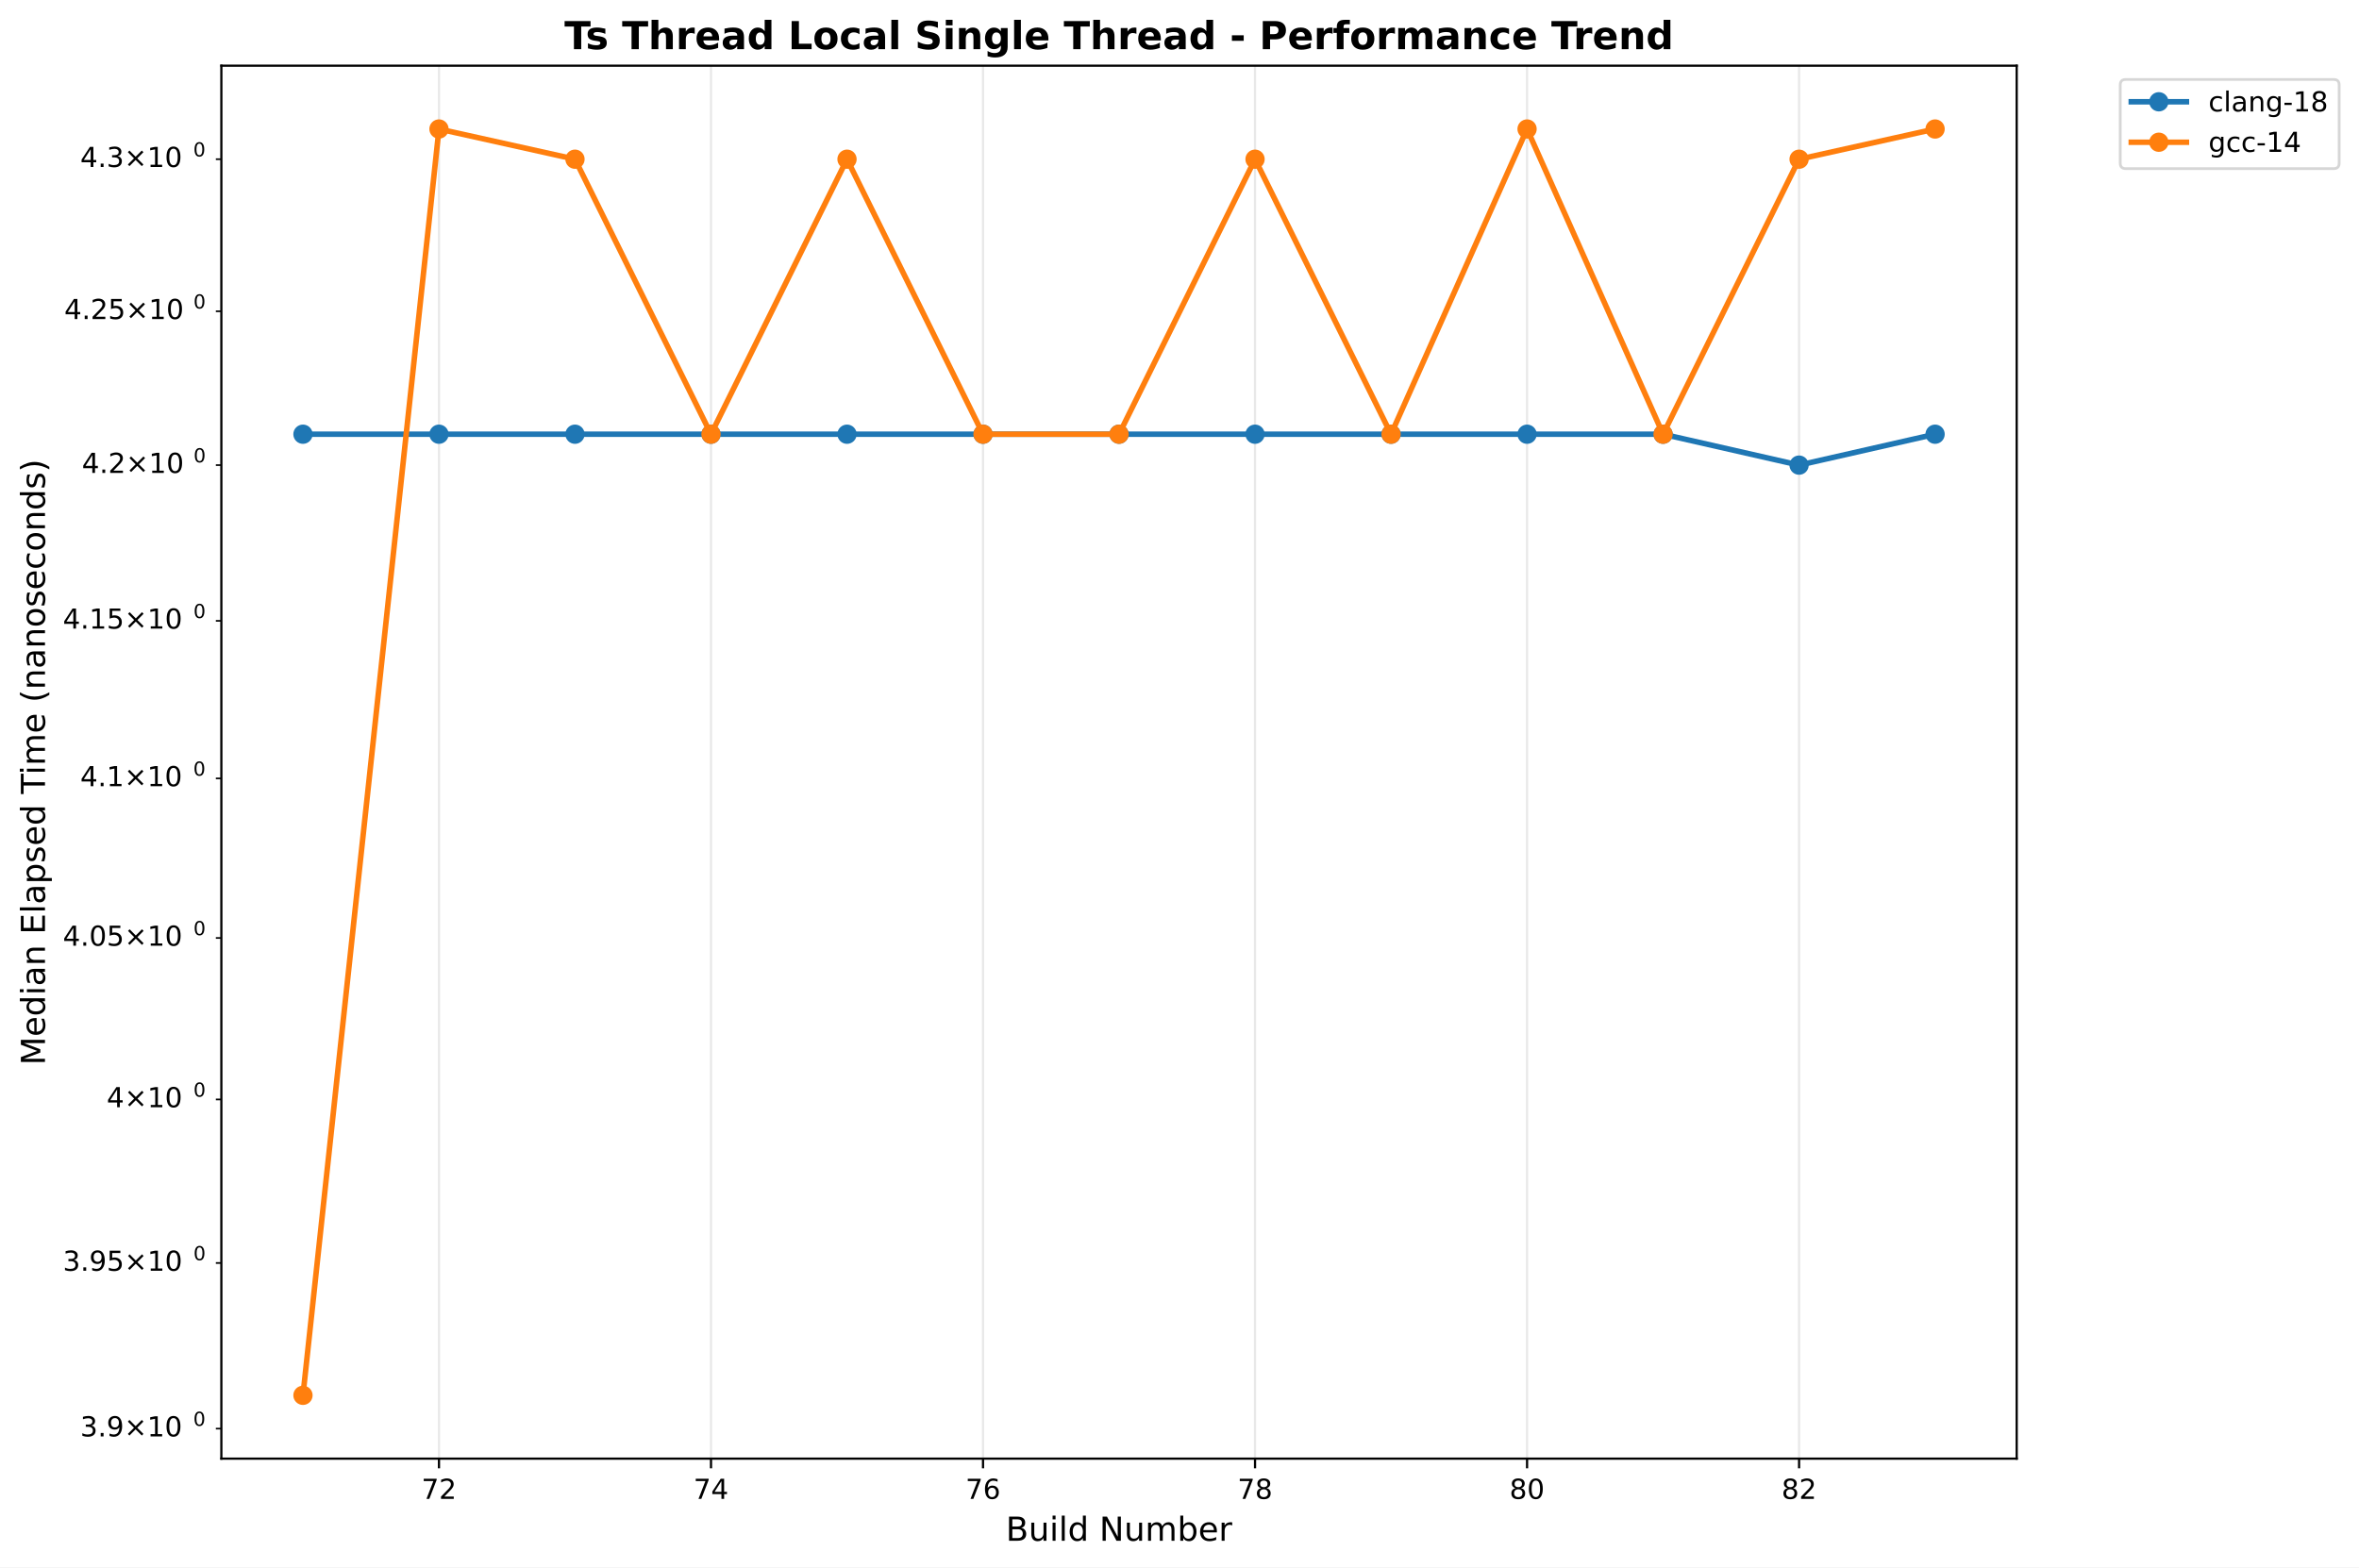
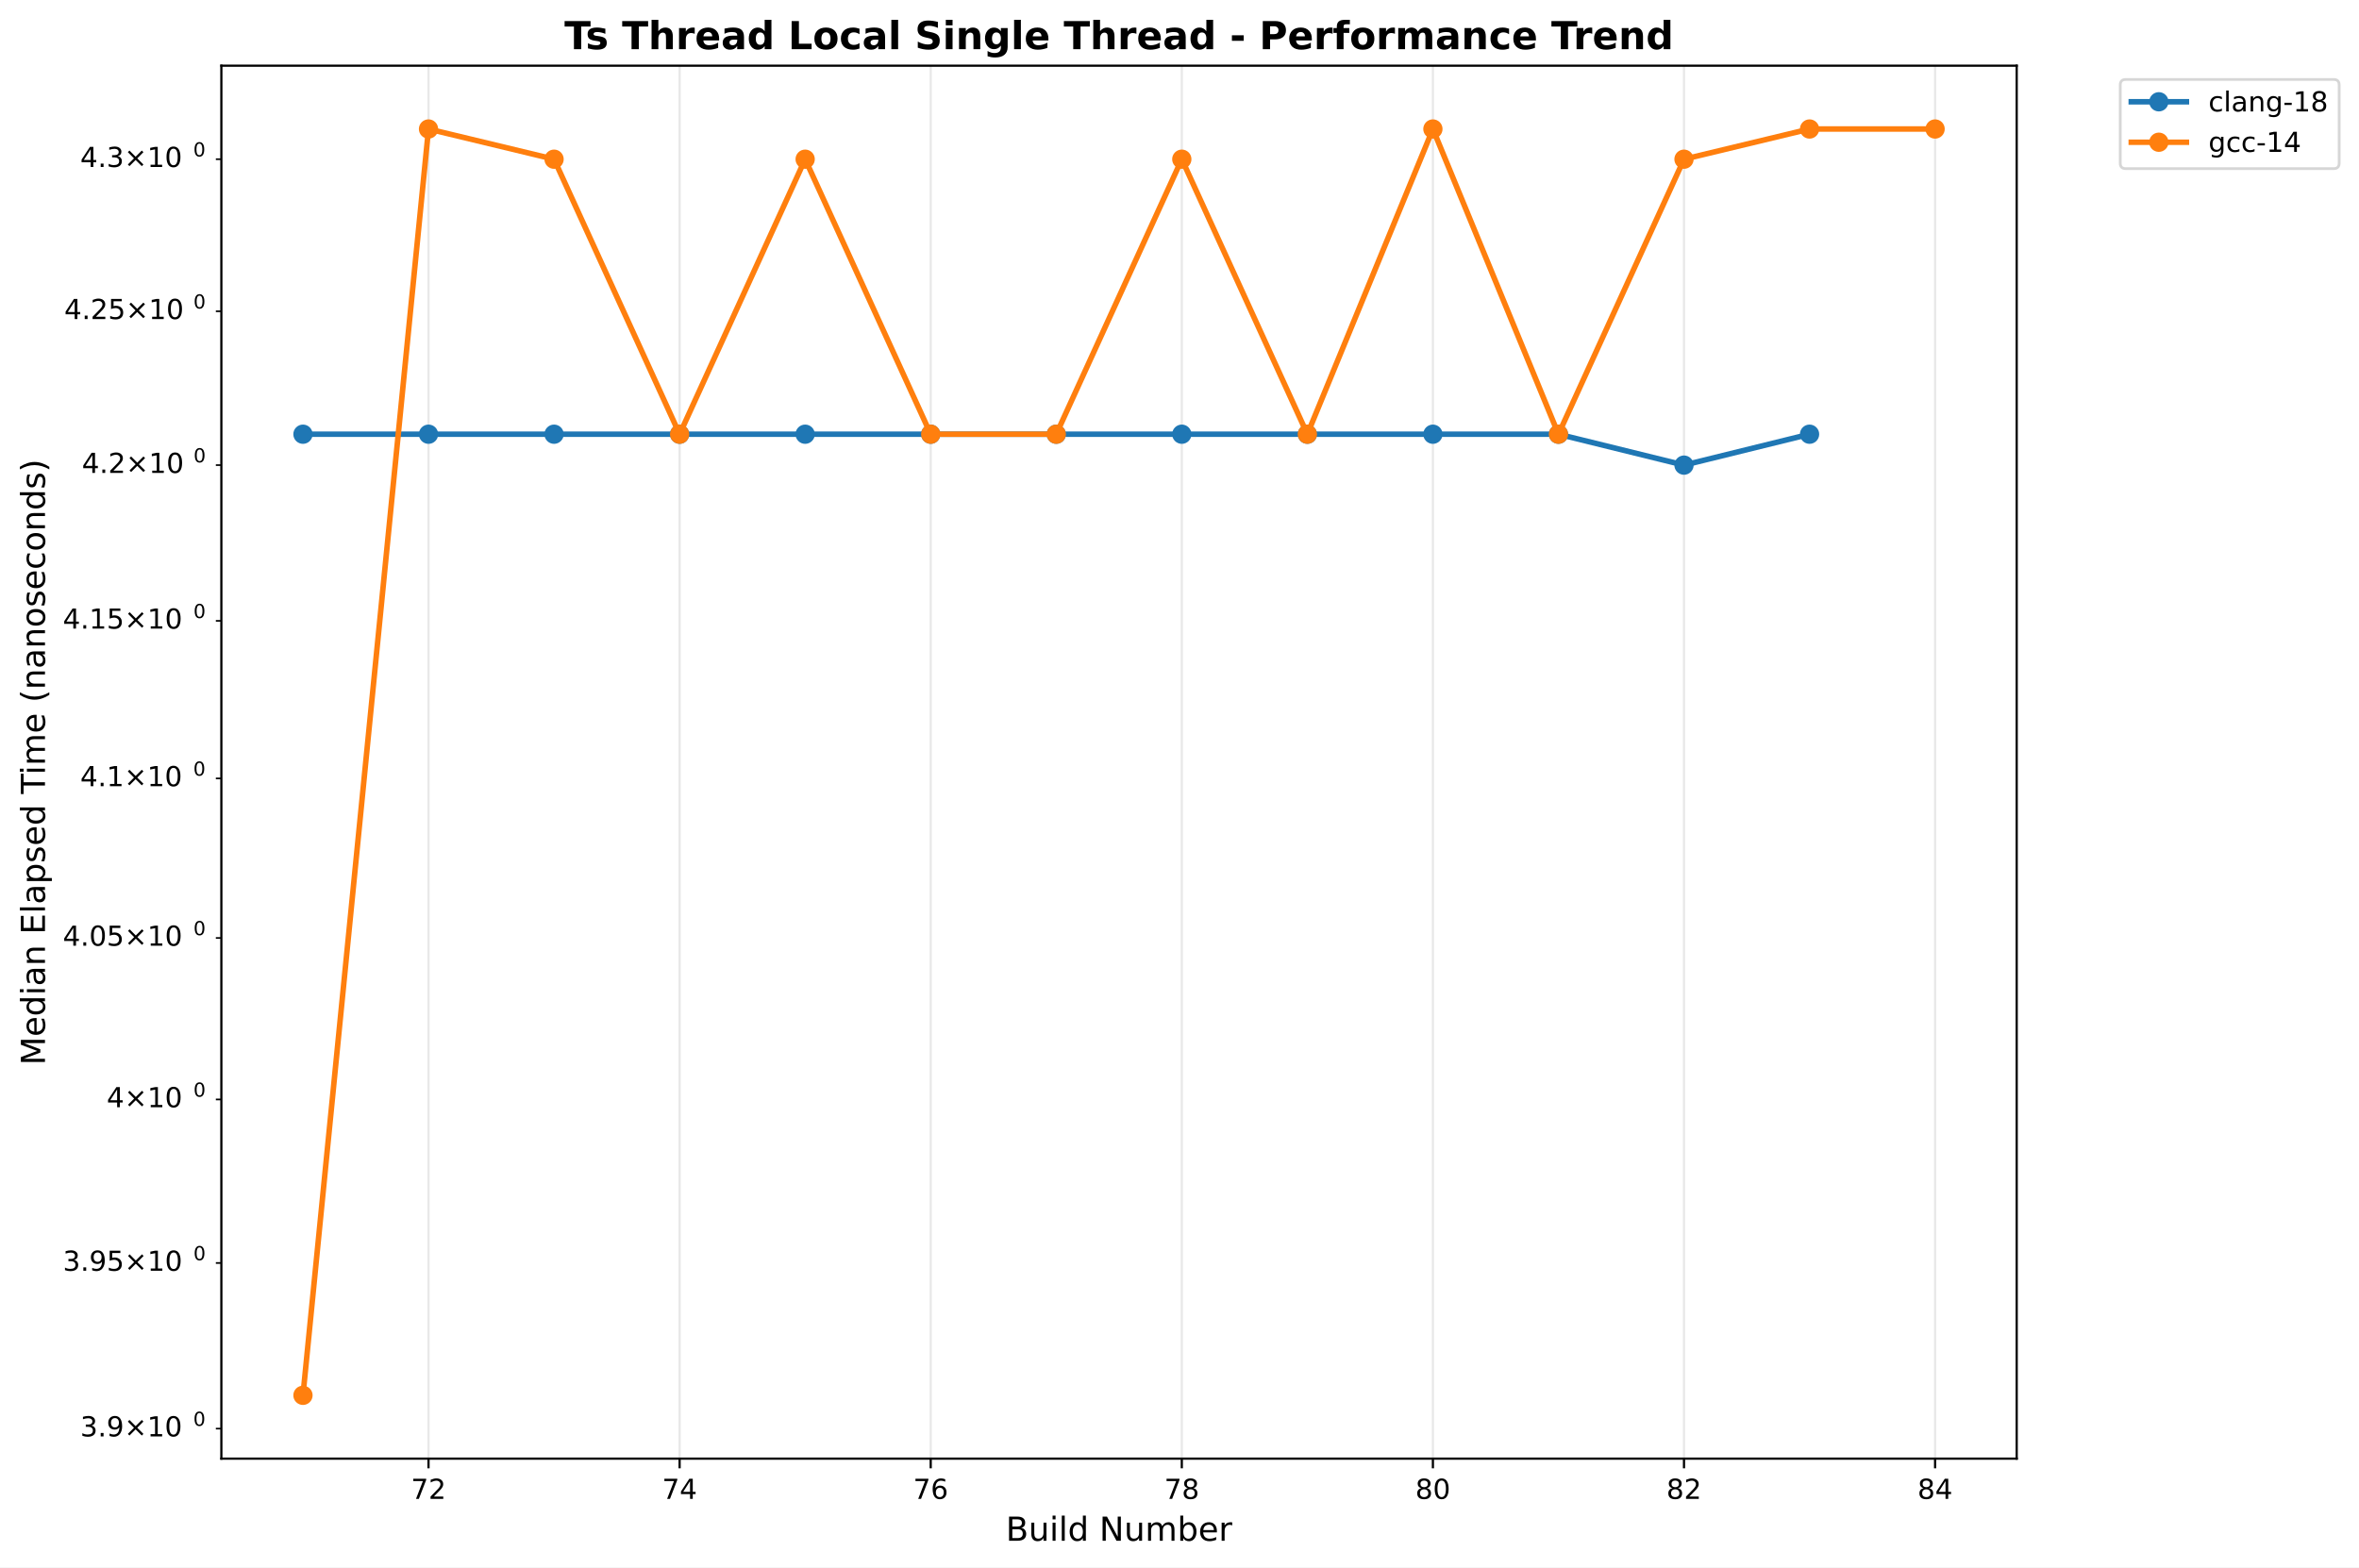
<svg xmlns="http://www.w3.org/2000/svg" xmlns:xlink="http://www.w3.org/1999/xlink" width="855.889pt" height="568.8pt" viewBox="0 0 855.889 568.8" version="1.1">
  <defs>
    <style type="text/css">*{stroke-linejoin: round; stroke-linecap: butt}</style>
  </defs>
  <g id="figure_1">
    <g id="patch_1">
      <path d="M 0 568.8  L 855.889 568.8  L 855.889 0  L 0 0  z " style="fill: #ffffff" />
    </g>
    <g id="axes_1">
      <g id="patch_2">
        <path d="M 80.314 529.308  L 731.697 529.308  L 731.697 23.838  L 80.314 23.838  z " style="fill: #ffffff" />
      </g>
      <g id="matplotlib.axis_1">
        <g id="xtick_1">
          <g id="line2d_1">
-             <path d="M 159.269 529.308  L 159.269 23.838  " clip-path="url(#pa1ef791485)" style="fill: none; stroke: #b0b0b0; stroke-opacity: 0.3; stroke-width: 0.8; stroke-linecap: square" />
+             <path d="M 155.473 529.308  L 155.473 23.838  " clip-path="url(#p786881d1dd)" style="fill: none; stroke: #b0b0b0; stroke-opacity: 0.3; stroke-width: 0.8; stroke-linecap: square" />
          </g>
          <g id="line2d_2">
            <defs>
-               <path id="m7c5a84bb9b" d="M 0 0  L 0 3.5  " style="stroke: #000000; stroke-width: 0.8" />
+               <path id="mcde6a56ab1" d="M 0 0  L 0 3.5  " style="stroke: #000000; stroke-width: 0.8" />
            </defs>
            <g>
-               <use xlink:href="#m7c5a84bb9b" x="159.269" y="529.308" style="stroke: #000000; stroke-width: 0.8" />
+               <use xlink:href="#mcde6a56ab1" x="155.473" y="529.308" style="stroke: #000000; stroke-width: 0.8" />
            </g>
          </g>
          <g id="text_1">
-             <text style="font: 10px 'DejaVu Sans', 'Bitstream Vera Sans', 'Computer Modern Sans Serif', 'Lucida Grande', 'Verdana', 'Geneva', 'Lucid', 'Arial', 'Helvetica', 'Avant Garde', sans-serif; text-anchor: middle" x="159.269" y="543.907" transform="rotate(-0 159.2692 543.9066)">72</text>
+             <text style="font: 10px 'DejaVu Sans', 'Bitstream Vera Sans', 'Computer Modern Sans Serif', 'Lucida Grande', 'Verdana', 'Geneva', 'Lucid', 'Arial', 'Helvetica', 'Avant Garde', sans-serif; text-anchor: middle" x="155.473" y="543.907" transform="rotate(-0 155.4733 543.9066)">72</text>
          </g>
        </g>
        <g id="xtick_2">
          <g id="line2d_3">
-             <path d="M 257.964 529.308  L 257.964 23.838  " clip-path="url(#pa1ef791485)" style="fill: none; stroke: #b0b0b0; stroke-opacity: 0.3; stroke-width: 0.8; stroke-linecap: square" />
+             <path d="M 246.576 529.308  L 246.576 23.838  " clip-path="url(#p786881d1dd)" style="fill: none; stroke: #b0b0b0; stroke-opacity: 0.3; stroke-width: 0.8; stroke-linecap: square" />
          </g>
          <g id="line2d_4">
            <g>
-               <use xlink:href="#m7c5a84bb9b" x="257.964" y="529.308" style="stroke: #000000; stroke-width: 0.8" />
+               <use xlink:href="#mcde6a56ab1" x="246.576" y="529.308" style="stroke: #000000; stroke-width: 0.8" />
            </g>
          </g>
          <g id="text_2">
-             <text style="font: 10px 'DejaVu Sans', 'Bitstream Vera Sans', 'Computer Modern Sans Serif', 'Lucida Grande', 'Verdana', 'Geneva', 'Lucid', 'Arial', 'Helvetica', 'Avant Garde', sans-serif; text-anchor: middle" x="257.964" y="543.907" transform="rotate(-0 257.9636 543.9066)">74</text>
+             <text style="font: 10px 'DejaVu Sans', 'Bitstream Vera Sans', 'Computer Modern Sans Serif', 'Lucida Grande', 'Verdana', 'Geneva', 'Lucid', 'Arial', 'Helvetica', 'Avant Garde', sans-serif; text-anchor: middle" x="246.576" y="543.907" transform="rotate(-0 246.5758 543.9066)">74</text>
          </g>
        </g>
        <g id="xtick_3">
          <g id="line2d_5">
-             <path d="M 356.658 529.308  L 356.658 23.838  " clip-path="url(#pa1ef791485)" style="fill: none; stroke: #b0b0b0; stroke-opacity: 0.3; stroke-width: 0.8; stroke-linecap: square" />
+             <path d="M 337.678 529.308  L 337.678 23.838  " clip-path="url(#p786881d1dd)" style="fill: none; stroke: #b0b0b0; stroke-opacity: 0.3; stroke-width: 0.8; stroke-linecap: square" />
          </g>
          <g id="line2d_6">
            <g>
-               <use xlink:href="#m7c5a84bb9b" x="356.658" y="529.308" style="stroke: #000000; stroke-width: 0.8" />
+               <use xlink:href="#mcde6a56ab1" x="337.678" y="529.308" style="stroke: #000000; stroke-width: 0.8" />
            </g>
          </g>
          <g id="text_3">
-             <text style="font: 10px 'DejaVu Sans', 'Bitstream Vera Sans', 'Computer Modern Sans Serif', 'Lucida Grande', 'Verdana', 'Geneva', 'Lucid', 'Arial', 'Helvetica', 'Avant Garde', sans-serif; text-anchor: middle" x="356.658" y="543.907" transform="rotate(-0 356.658 543.9066)">76</text>
+             <text style="font: 10px 'DejaVu Sans', 'Bitstream Vera Sans', 'Computer Modern Sans Serif', 'Lucida Grande', 'Verdana', 'Geneva', 'Lucid', 'Arial', 'Helvetica', 'Avant Garde', sans-serif; text-anchor: middle" x="337.678" y="543.907" transform="rotate(-0 337.6783 543.9066)">76</text>
          </g>
        </g>
        <g id="xtick_4">
          <g id="line2d_7">
-             <path d="M 455.352 529.308  L 455.352 23.838  " clip-path="url(#pa1ef791485)" style="fill: none; stroke: #b0b0b0; stroke-opacity: 0.3; stroke-width: 0.8; stroke-linecap: square" />
+             <path d="M 428.781 529.308  L 428.781 23.838  " clip-path="url(#p786881d1dd)" style="fill: none; stroke: #b0b0b0; stroke-opacity: 0.3; stroke-width: 0.8; stroke-linecap: square" />
          </g>
          <g id="line2d_8">
            <g>
-               <use xlink:href="#m7c5a84bb9b" x="455.352" y="529.308" style="stroke: #000000; stroke-width: 0.8" />
+               <use xlink:href="#mcde6a56ab1" x="428.781" y="529.308" style="stroke: #000000; stroke-width: 0.8" />
            </g>
          </g>
          <g id="text_4">
-             <text style="font: 10px 'DejaVu Sans', 'Bitstream Vera Sans', 'Computer Modern Sans Serif', 'Lucida Grande', 'Verdana', 'Geneva', 'Lucid', 'Arial', 'Helvetica', 'Avant Garde', sans-serif; text-anchor: middle" x="455.352" y="543.907" transform="rotate(-0 455.3523 543.9066)">78</text>
+             <text style="font: 10px 'DejaVu Sans', 'Bitstream Vera Sans', 'Computer Modern Sans Serif', 'Lucida Grande', 'Verdana', 'Geneva', 'Lucid', 'Arial', 'Helvetica', 'Avant Garde', sans-serif; text-anchor: middle" x="428.781" y="543.907" transform="rotate(-0 428.7808 543.9066)">78</text>
          </g>
        </g>
        <g id="xtick_5">
          <g id="line2d_9">
-             <path d="M 554.047 529.308  L 554.047 23.838  " clip-path="url(#pa1ef791485)" style="fill: none; stroke: #b0b0b0; stroke-opacity: 0.3; stroke-width: 0.8; stroke-linecap: square" />
+             <path d="M 519.883 529.308  L 519.883 23.838  " clip-path="url(#p786881d1dd)" style="fill: none; stroke: #b0b0b0; stroke-opacity: 0.3; stroke-width: 0.8; stroke-linecap: square" />
          </g>
          <g id="line2d_10">
            <g>
-               <use xlink:href="#m7c5a84bb9b" x="554.047" y="529.308" style="stroke: #000000; stroke-width: 0.8" />
+               <use xlink:href="#mcde6a56ab1" x="519.883" y="529.308" style="stroke: #000000; stroke-width: 0.8" />
            </g>
          </g>
          <g id="text_5">
-             <text style="font: 10px 'DejaVu Sans', 'Bitstream Vera Sans', 'Computer Modern Sans Serif', 'Lucida Grande', 'Verdana', 'Geneva', 'Lucid', 'Arial', 'Helvetica', 'Avant Garde', sans-serif; text-anchor: middle" x="554.047" y="543.907" transform="rotate(-0 554.0467 543.9066)">80</text>
+             <text style="font: 10px 'DejaVu Sans', 'Bitstream Vera Sans', 'Computer Modern Sans Serif', 'Lucida Grande', 'Verdana', 'Geneva', 'Lucid', 'Arial', 'Helvetica', 'Avant Garde', sans-serif; text-anchor: middle" x="519.883" y="543.907" transform="rotate(-0 519.8833 543.9066)">80</text>
          </g>
        </g>
        <g id="xtick_6">
          <g id="line2d_11">
-             <path d="M 652.741 529.308  L 652.741 23.838  " clip-path="url(#pa1ef791485)" style="fill: none; stroke: #b0b0b0; stroke-opacity: 0.3; stroke-width: 0.8; stroke-linecap: square" />
+             <path d="M 610.986 529.308  L 610.986 23.838  " clip-path="url(#p786881d1dd)" style="fill: none; stroke: #b0b0b0; stroke-opacity: 0.3; stroke-width: 0.8; stroke-linecap: square" />
          </g>
          <g id="line2d_12">
            <g>
-               <use xlink:href="#m7c5a84bb9b" x="652.741" y="529.308" style="stroke: #000000; stroke-width: 0.8" />
+               <use xlink:href="#mcde6a56ab1" x="610.986" y="529.308" style="stroke: #000000; stroke-width: 0.8" />
            </g>
          </g>
          <g id="text_6">
-             <text style="font: 10px 'DejaVu Sans', 'Bitstream Vera Sans', 'Computer Modern Sans Serif', 'Lucida Grande', 'Verdana', 'Geneva', 'Lucid', 'Arial', 'Helvetica', 'Avant Garde', sans-serif; text-anchor: middle" x="652.741" y="543.907" transform="rotate(-0 652.7411 543.9066)">82</text>
-           </g>
-         </g>
-         <g id="text_7">
+             <text style="font: 10px 'DejaVu Sans', 'Bitstream Vera Sans', 'Computer Modern Sans Serif', 'Lucida Grande', 'Verdana', 'Geneva', 'Lucid', 'Arial', 'Helvetica', 'Avant Garde', sans-serif; text-anchor: middle" x="610.986" y="543.907" transform="rotate(-0 610.9858 543.9066)">82</text>
+           </g>
+         </g>
+         <g id="xtick_7">
+           <g id="line2d_13">
+             <path d="M 702.088 529.308  L 702.088 23.838  " clip-path="url(#p786881d1dd)" style="fill: none; stroke: #b0b0b0; stroke-opacity: 0.3; stroke-width: 0.8; stroke-linecap: square" />
+           </g>
+           <g id="line2d_14">
+             <g>
+               <use xlink:href="#mcde6a56ab1" x="702.088" y="529.308" style="stroke: #000000; stroke-width: 0.8" />
+             </g>
+           </g>
+           <g id="text_7">
+             <text style="font: 10px 'DejaVu Sans', 'Bitstream Vera Sans', 'Computer Modern Sans Serif', 'Lucida Grande', 'Verdana', 'Geneva', 'Lucid', 'Arial', 'Helvetica', 'Avant Garde', sans-serif; text-anchor: middle" x="702.088" y="543.907" transform="rotate(-0 702.0883 543.9066)">84</text>
+           </g>
+         </g>
+         <g id="text_8">
          <text style="font: 12px 'DejaVu Sans', 'Bitstream Vera Sans', 'Computer Modern Sans Serif', 'Lucida Grande', 'Verdana', 'Geneva', 'Lucid', 'Arial', 'Helvetica', 'Avant Garde', sans-serif; text-anchor: middle" x="406.005" y="559.104" transform="rotate(-0 406.0052 559.1044)">Build Number</text>
        </g>
      </g>
      <g id="matplotlib.axis_2">
        <g id="ytick_1">
-           <g id="line2d_13">
+           <g id="line2d_15">
            <defs>
-               <path id="m616bc1880a" d="M 0 0  L -2 0  " style="stroke: #000000; stroke-width: 0.6" />
+               <path id="m11aca3493e" d="M 0 0  L -2 0  " style="stroke: #000000; stroke-width: 0.6" />
            </defs>
            <g>
-               <use xlink:href="#m616bc1880a" x="80.314" y="518.414" style="stroke: #000000; stroke-width: 0.6" />
-             </g>
-           </g>
-           <g id="text_8">
+               <use xlink:href="#m11aca3493e" x="80.314" y="518.414" style="stroke: #000000; stroke-width: 0.6" />
+             </g>
+           </g>
+           <g id="text_9">
            <g transform="translate(29.11375 522.2129)">
              <text>
                <tspan style="font: 10px 'DejaVu Sans'" x="0 6.362 9.541 17.852 28.179 34.541" y="-0.977">3.9×10</tspan>
                <tspan style="font: 7px 'DejaVu Sans'" x="40.999" y="-4.805">0</tspan>
              </text>
            </g>
          </g>
        </g>
        <g id="ytick_2">
-           <g id="line2d_14">
-             <g>
-               <use xlink:href="#m616bc1880a" x="80.314" y="458.313" style="stroke: #000000; stroke-width: 0.6" />
-             </g>
-           </g>
-           <g id="text_9">
+           <g id="line2d_16">
+             <g>
+               <use xlink:href="#m11aca3493e" x="80.314" y="458.313" style="stroke: #000000; stroke-width: 0.6" />
+             </g>
+           </g>
+           <g id="text_10">
            <g transform="translate(22.81375 462.1125)">
              <text>
                <tspan style="font: 10px 'DejaVu Sans'" x="0 6.362 9.541 15.903 24.214 34.541 40.903" y="-0.977">3.95×10</tspan>
                <tspan style="font: 7px 'DejaVu Sans'" x="47.361" y="-4.805">0</tspan>
              </text>
            </g>
          </g>
        </g>
        <g id="ytick_3">
-           <g id="line2d_15">
-             <g>
-               <use xlink:href="#m616bc1880a" x="80.314" y="398.969" style="stroke: #000000; stroke-width: 0.6" />
-             </g>
-           </g>
-           <g id="text_10">
+           <g id="line2d_17">
+             <g>
+               <use xlink:href="#m11aca3493e" x="80.314" y="398.969" style="stroke: #000000; stroke-width: 0.6" />
+             </g>
+           </g>
+           <g id="text_11">
            <g transform="translate(38.71375 402.768)">
              <text>
                <tspan style="font: 10px 'DejaVu Sans'" x="0 8.311 18.638 25" y="-0.977">4×10</tspan>
                <tspan style="font: 7px 'DejaVu Sans'" x="31.458" y="-4.805">0</tspan>
              </text>
            </g>
          </g>
        </g>
        <g id="ytick_4">
-           <g id="line2d_16">
-             <g>
-               <use xlink:href="#m616bc1880a" x="80.314" y="340.362" style="stroke: #000000; stroke-width: 0.6" />
-             </g>
-           </g>
-           <g id="text_11">
+           <g id="line2d_18">
+             <g>
+               <use xlink:href="#m11aca3493e" x="80.314" y="340.362" style="stroke: #000000; stroke-width: 0.6" />
+             </g>
+           </g>
+           <g id="text_12">
            <g transform="translate(22.81375 344.1607)">
              <text>
                <tspan style="font: 10px 'DejaVu Sans'" x="0 6.362 9.541 15.903 24.214 34.541 40.903" y="-0.977">4.05×10</tspan>
                <tspan style="font: 7px 'DejaVu Sans'" x="47.361" y="-4.805">0</tspan>
              </text>
            </g>
          </g>
        </g>
        <g id="ytick_5">
-           <g id="line2d_17">
-             <g>
-               <use xlink:href="#m616bc1880a" x="80.314" y="282.473" style="stroke: #000000; stroke-width: 0.6" />
-             </g>
-           </g>
-           <g id="text_12">
+           <g id="line2d_19">
+             <g>
+               <use xlink:href="#m11aca3493e" x="80.314" y="282.473" style="stroke: #000000; stroke-width: 0.6" />
+             </g>
+           </g>
+           <g id="text_13">
            <g transform="translate(29.11375 286.2726)">
              <text>
                <tspan style="font: 10px 'DejaVu Sans'" x="0 6.362 9.541 17.852 28.179 34.541" y="-0.977">4.1×10</tspan>
                <tspan style="font: 7px 'DejaVu Sans'" x="40.999" y="-4.805">0</tspan>
              </text>
            </g>
          </g>
        </g>
        <g id="ytick_6">
-           <g id="line2d_18">
-             <g>
-               <use xlink:href="#m616bc1880a" x="80.314" y="225.287" style="stroke: #000000; stroke-width: 0.6" />
-             </g>
-           </g>
-           <g id="text_13">
+           <g id="line2d_20">
+             <g>
+               <use xlink:href="#m11aca3493e" x="80.314" y="225.287" style="stroke: #000000; stroke-width: 0.6" />
+             </g>
+           </g>
+           <g id="text_14">
            <g transform="translate(22.81375 229.0862)">
              <text>
                <tspan style="font: 10px 'DejaVu Sans'" x="0 6.362 9.541 15.903 24.214 34.541 40.903" y="-0.977">4.15×10</tspan>
                <tspan style="font: 7px 'DejaVu Sans'" x="47.361" y="-4.805">0</tspan>
              </text>
            </g>
          </g>
        </g>
        <g id="ytick_7">
-           <g id="line2d_19">
-             <g>
-               <use xlink:href="#m616bc1880a" x="80.314" y="168.785" style="stroke: #000000; stroke-width: 0.6" />
-             </g>
-           </g>
-           <g id="text_14">
+           <g id="line2d_21">
+             <g>
+               <use xlink:href="#m11aca3493e" x="80.314" y="168.785" style="stroke: #000000; stroke-width: 0.6" />
+             </g>
+           </g>
+           <g id="text_15">
            <g transform="translate(29.71375 172.5846)">
              <text>
                <tspan style="font: 10px 'DejaVu Sans'" x="0 6.362 9.041 17.352 27.679 34.041" y="-0.977">4.2×10</tspan>
                <tspan style="font: 7px 'DejaVu Sans'" x="40.499" y="-4.805">0</tspan>
              </text>
            </g>
          </g>
        </g>
        <g id="ytick_8">
-           <g id="line2d_20">
-             <g>
-               <use xlink:href="#m616bc1880a" x="80.314" y="112.953" style="stroke: #000000; stroke-width: 0.6" />
-             </g>
-           </g>
-           <g id="text_15">
+           <g id="line2d_22">
+             <g>
+               <use xlink:href="#m11aca3493e" x="80.314" y="112.953" style="stroke: #000000; stroke-width: 0.6" />
+             </g>
+           </g>
+           <g id="text_16">
            <g transform="translate(23.31375 116.7517)">
              <text>
                <tspan style="font: 10px 'DejaVu Sans'" x="0 6.362 9.041 15.403 23.714 34.041 40.403" y="-0.977">4.25×10</tspan>
                <tspan style="font: 7px 'DejaVu Sans'" x="46.861" y="-4.805">0</tspan>
              </text>
            </g>
          </g>
        </g>
        <g id="ytick_9">
-           <g id="line2d_21">
-             <g>
-               <use xlink:href="#m616bc1880a" x="80.314" y="57.773" style="stroke: #000000; stroke-width: 0.6" />
-             </g>
-           </g>
-           <g id="text_16">
+           <g id="line2d_23">
+             <g>
+               <use xlink:href="#m11aca3493e" x="80.314" y="57.773" style="stroke: #000000; stroke-width: 0.6" />
+             </g>
+           </g>
+           <g id="text_17">
            <g transform="translate(29.11375 61.5719)">
              <text>
                <tspan style="font: 10px 'DejaVu Sans'" x="0 6.362 9.541 17.852 28.179 34.541" y="-0.977">4.3×10</tspan>
                <tspan style="font: 7px 'DejaVu Sans'" x="40.999" y="-4.805">0</tspan>
              </text>
            </g>
          </g>
        </g>
-         <g id="text_17">
+         <g id="text_18">
          <text style="font: 12px 'DejaVu Sans', 'Bitstream Vera Sans', 'Computer Modern Sans Serif', 'Lucida Grande', 'Verdana', 'Geneva', 'Lucid', 'Arial', 'Helvetica', 'Avant Garde', sans-serif; text-anchor: middle" x="16.318" y="276.573" transform="rotate(-90 16.31812 276.573)">Median Elapsed Time (nanoseconds)</text>
        </g>
      </g>
-       <g id="line2d_22">
-         <path d="M 109.922 157.566  L 159.269 157.566  L 208.616 157.566  L 257.964 157.566  L 307.311 157.566  L 356.658 157.566  L 406.005 157.566  L 455.352 157.566  L 504.7 157.566  L 554.047 157.566  L 603.394 157.566  L 652.741 168.785  L 702.088 157.566  " clip-path="url(#pa1ef791485)" style="fill: none; stroke: #1f77b4; stroke-width: 2; stroke-linecap: square" />
+       <g id="line2d_24">
+         <path d="M 109.922 157.566  L 155.473 157.566  L 201.025 157.566  L 246.576 157.566  L 292.127 157.566  L 337.678 157.566  L 383.23 157.566  L 428.781 157.566  L 474.332 157.566  L 519.883 157.566  L 565.435 157.566  L 610.986 168.785  L 656.537 157.566  " clip-path="url(#p786881d1dd)" style="fill: none; stroke: #1f77b4; stroke-width: 2; stroke-linecap: square" />
        <defs>
-           <path id="m78b0a62322" d="M 0 3  C 0.796 3 1.559 2.684 2.121 2.121  C 2.684 1.559 3 0.796 3 0  C 3 -0.796 2.684 -1.559 2.121 -2.121  C 1.559 -2.684 0.796 -3 0 -3  C -0.796 -3 -1.559 -2.684 -2.121 -2.121  C -2.684 -1.559 -3 -0.796 -3 0  C -3 0.796 -2.684 1.559 -2.121 2.121  C -1.559 2.684 -0.796 3 0 3  z " style="stroke: #1f77b4" />
+           <path id="m43fdd63eee" d="M 0 3  C 0.796 3 1.559 2.684 2.121 2.121  C 2.684 1.559 3 0.796 3 0  C 3 -0.796 2.684 -1.559 2.121 -2.121  C 1.559 -2.684 0.796 -3 0 -3  C -0.796 -3 -1.559 -2.684 -2.121 -2.121  C -2.684 -1.559 -3 -0.796 -3 0  C -3 0.796 -2.684 1.559 -2.121 2.121  C -1.559 2.684 -0.796 3 0 3  z " style="stroke: #1f77b4" />
        </defs>
-         <g clip-path="url(#pa1ef791485)">
-           <use xlink:href="#m78b0a62322" x="109.922" y="157.566" style="fill: #1f77b4; stroke: #1f77b4" />
-           <use xlink:href="#m78b0a62322" x="159.269" y="157.566" style="fill: #1f77b4; stroke: #1f77b4" />
-           <use xlink:href="#m78b0a62322" x="208.616" y="157.566" style="fill: #1f77b4; stroke: #1f77b4" />
-           <use xlink:href="#m78b0a62322" x="257.964" y="157.566" style="fill: #1f77b4; stroke: #1f77b4" />
-           <use xlink:href="#m78b0a62322" x="307.311" y="157.566" style="fill: #1f77b4; stroke: #1f77b4" />
-           <use xlink:href="#m78b0a62322" x="356.658" y="157.566" style="fill: #1f77b4; stroke: #1f77b4" />
-           <use xlink:href="#m78b0a62322" x="406.005" y="157.566" style="fill: #1f77b4; stroke: #1f77b4" />
-           <use xlink:href="#m78b0a62322" x="455.352" y="157.566" style="fill: #1f77b4; stroke: #1f77b4" />
-           <use xlink:href="#m78b0a62322" x="504.7" y="157.566" style="fill: #1f77b4; stroke: #1f77b4" />
-           <use xlink:href="#m78b0a62322" x="554.047" y="157.566" style="fill: #1f77b4; stroke: #1f77b4" />
-           <use xlink:href="#m78b0a62322" x="603.394" y="157.566" style="fill: #1f77b4; stroke: #1f77b4" />
-           <use xlink:href="#m78b0a62322" x="652.741" y="168.785" style="fill: #1f77b4; stroke: #1f77b4" />
-           <use xlink:href="#m78b0a62322" x="702.088" y="157.566" style="fill: #1f77b4; stroke: #1f77b4" />
-         </g>
-       </g>
-       <g id="line2d_23">
-         <path d="M 109.922 506.332  L 159.269 46.814  L 208.616 57.773  L 257.964 157.566  L 307.311 57.773  L 356.658 157.566  L 406.005 157.566  L 455.352 57.773  L 504.7 157.566  L 554.047 46.814  L 603.394 157.566  L 652.741 57.773  L 702.088 46.814  " clip-path="url(#pa1ef791485)" style="fill: none; stroke: #ff7f0e; stroke-width: 2; stroke-linecap: square" />
+         <g clip-path="url(#p786881d1dd)">
+           <use xlink:href="#m43fdd63eee" x="109.922" y="157.566" style="fill: #1f77b4; stroke: #1f77b4" />
+           <use xlink:href="#m43fdd63eee" x="155.473" y="157.566" style="fill: #1f77b4; stroke: #1f77b4" />
+           <use xlink:href="#m43fdd63eee" x="201.025" y="157.566" style="fill: #1f77b4; stroke: #1f77b4" />
+           <use xlink:href="#m43fdd63eee" x="246.576" y="157.566" style="fill: #1f77b4; stroke: #1f77b4" />
+           <use xlink:href="#m43fdd63eee" x="292.127" y="157.566" style="fill: #1f77b4; stroke: #1f77b4" />
+           <use xlink:href="#m43fdd63eee" x="337.678" y="157.566" style="fill: #1f77b4; stroke: #1f77b4" />
+           <use xlink:href="#m43fdd63eee" x="383.23" y="157.566" style="fill: #1f77b4; stroke: #1f77b4" />
+           <use xlink:href="#m43fdd63eee" x="428.781" y="157.566" style="fill: #1f77b4; stroke: #1f77b4" />
+           <use xlink:href="#m43fdd63eee" x="474.332" y="157.566" style="fill: #1f77b4; stroke: #1f77b4" />
+           <use xlink:href="#m43fdd63eee" x="519.883" y="157.566" style="fill: #1f77b4; stroke: #1f77b4" />
+           <use xlink:href="#m43fdd63eee" x="565.435" y="157.566" style="fill: #1f77b4; stroke: #1f77b4" />
+           <use xlink:href="#m43fdd63eee" x="610.986" y="168.785" style="fill: #1f77b4; stroke: #1f77b4" />
+           <use xlink:href="#m43fdd63eee" x="656.537" y="157.566" style="fill: #1f77b4; stroke: #1f77b4" />
+         </g>
+       </g>
+       <g id="line2d_25">
+         <path d="M 109.922 506.332  L 155.473 46.814  L 201.025 57.773  L 246.576 157.566  L 292.127 57.773  L 337.678 157.566  L 383.23 157.566  L 428.781 57.773  L 474.332 157.566  L 519.883 46.814  L 565.435 157.566  L 610.986 57.773  L 656.537 46.814  L 702.088 46.814  " clip-path="url(#p786881d1dd)" style="fill: none; stroke: #ff7f0e; stroke-width: 2; stroke-linecap: square" />
        <defs>
-           <path id="m65a7e3ddb2" d="M 0 3  C 0.796 3 1.559 2.684 2.121 2.121  C 2.684 1.559 3 0.796 3 0  C 3 -0.796 2.684 -1.559 2.121 -2.121  C 1.559 -2.684 0.796 -3 0 -3  C -0.796 -3 -1.559 -2.684 -2.121 -2.121  C -2.684 -1.559 -3 -0.796 -3 0  C -3 0.796 -2.684 1.559 -2.121 2.121  C -1.559 2.684 -0.796 3 0 3  z " style="stroke: #ff7f0e" />
+           <path id="mabdb5ad1d9" d="M 0 3  C 0.796 3 1.559 2.684 2.121 2.121  C 2.684 1.559 3 0.796 3 0  C 3 -0.796 2.684 -1.559 2.121 -2.121  C 1.559 -2.684 0.796 -3 0 -3  C -0.796 -3 -1.559 -2.684 -2.121 -2.121  C -2.684 -1.559 -3 -0.796 -3 0  C -3 0.796 -2.684 1.559 -2.121 2.121  C -1.559 2.684 -0.796 3 0 3  z " style="stroke: #ff7f0e" />
        </defs>
-         <g clip-path="url(#pa1ef791485)">
-           <use xlink:href="#m65a7e3ddb2" x="109.922" y="506.332" style="fill: #ff7f0e; stroke: #ff7f0e" />
-           <use xlink:href="#m65a7e3ddb2" x="159.269" y="46.814" style="fill: #ff7f0e; stroke: #ff7f0e" />
-           <use xlink:href="#m65a7e3ddb2" x="208.616" y="57.773" style="fill: #ff7f0e; stroke: #ff7f0e" />
-           <use xlink:href="#m65a7e3ddb2" x="257.964" y="157.566" style="fill: #ff7f0e; stroke: #ff7f0e" />
-           <use xlink:href="#m65a7e3ddb2" x="307.311" y="57.773" style="fill: #ff7f0e; stroke: #ff7f0e" />
-           <use xlink:href="#m65a7e3ddb2" x="356.658" y="157.566" style="fill: #ff7f0e; stroke: #ff7f0e" />
-           <use xlink:href="#m65a7e3ddb2" x="406.005" y="157.566" style="fill: #ff7f0e; stroke: #ff7f0e" />
-           <use xlink:href="#m65a7e3ddb2" x="455.352" y="57.773" style="fill: #ff7f0e; stroke: #ff7f0e" />
-           <use xlink:href="#m65a7e3ddb2" x="504.7" y="157.566" style="fill: #ff7f0e; stroke: #ff7f0e" />
-           <use xlink:href="#m65a7e3ddb2" x="554.047" y="46.814" style="fill: #ff7f0e; stroke: #ff7f0e" />
-           <use xlink:href="#m65a7e3ddb2" x="603.394" y="157.566" style="fill: #ff7f0e; stroke: #ff7f0e" />
-           <use xlink:href="#m65a7e3ddb2" x="652.741" y="57.773" style="fill: #ff7f0e; stroke: #ff7f0e" />
-           <use xlink:href="#m65a7e3ddb2" x="702.088" y="46.814" style="fill: #ff7f0e; stroke: #ff7f0e" />
+         <g clip-path="url(#p786881d1dd)">
+           <use xlink:href="#mabdb5ad1d9" x="109.922" y="506.332" style="fill: #ff7f0e; stroke: #ff7f0e" />
+           <use xlink:href="#mabdb5ad1d9" x="155.473" y="46.814" style="fill: #ff7f0e; stroke: #ff7f0e" />
+           <use xlink:href="#mabdb5ad1d9" x="201.025" y="57.773" style="fill: #ff7f0e; stroke: #ff7f0e" />
+           <use xlink:href="#mabdb5ad1d9" x="246.576" y="157.566" style="fill: #ff7f0e; stroke: #ff7f0e" />
+           <use xlink:href="#mabdb5ad1d9" x="292.127" y="57.773" style="fill: #ff7f0e; stroke: #ff7f0e" />
+           <use xlink:href="#mabdb5ad1d9" x="337.678" y="157.566" style="fill: #ff7f0e; stroke: #ff7f0e" />
+           <use xlink:href="#mabdb5ad1d9" x="383.23" y="157.566" style="fill: #ff7f0e; stroke: #ff7f0e" />
+           <use xlink:href="#mabdb5ad1d9" x="428.781" y="57.773" style="fill: #ff7f0e; stroke: #ff7f0e" />
+           <use xlink:href="#mabdb5ad1d9" x="474.332" y="157.566" style="fill: #ff7f0e; stroke: #ff7f0e" />
+           <use xlink:href="#mabdb5ad1d9" x="519.883" y="46.814" style="fill: #ff7f0e; stroke: #ff7f0e" />
+           <use xlink:href="#mabdb5ad1d9" x="565.435" y="157.566" style="fill: #ff7f0e; stroke: #ff7f0e" />
+           <use xlink:href="#mabdb5ad1d9" x="610.986" y="57.773" style="fill: #ff7f0e; stroke: #ff7f0e" />
+           <use xlink:href="#mabdb5ad1d9" x="656.537" y="46.814" style="fill: #ff7f0e; stroke: #ff7f0e" />
+           <use xlink:href="#mabdb5ad1d9" x="702.088" y="46.814" style="fill: #ff7f0e; stroke: #ff7f0e" />
        </g>
      </g>
      <g id="patch_3">
        <path d="M 80.314 529.308  L 80.314 23.838  " style="fill: none; stroke: #000000; stroke-width: 0.8; stroke-linejoin: miter; stroke-linecap: square" />
      </g>
      <g id="patch_4">
        <path d="M 731.697 529.308  L 731.697 23.838  " style="fill: none; stroke: #000000; stroke-width: 0.8; stroke-linejoin: miter; stroke-linecap: square" />
      </g>
      <g id="patch_5">
        <path d="M 80.314 529.308  L 731.697 529.308  " style="fill: none; stroke: #000000; stroke-width: 0.8; stroke-linejoin: miter; stroke-linecap: square" />
      </g>
      <g id="patch_6">
        <path d="M 80.314 23.838  L 731.697 23.838  " style="fill: none; stroke: #000000; stroke-width: 0.8; stroke-linejoin: miter; stroke-linecap: square" />
      </g>
-       <g id="text_18">
+       <g id="text_19">
        <text style="font: 700 14px 'DejaVu Sans', 'Bitstream Vera Sans', 'Computer Modern Sans Serif', 'Lucida Grande', 'Verdana', 'Geneva', 'Lucid', 'Arial', 'Helvetica', 'Avant Garde', sans-serif; text-anchor: middle" x="406.005" y="17.838" transform="rotate(-0 406.0052 17.83781)">Ts Thread Local Single Thread - Performance Trend</text>
      </g>
      <g id="legend_1">
        <g id="patch_7">
          <path d="M 771.266 61.194  L 846.689 61.194  Q 848.689 61.194 848.689 59.194  L 848.689 30.838  Q 848.689 28.838 846.689 28.838  L 771.266 28.838  Q 769.266 28.838 769.266 30.838  L 769.266 59.194  Q 769.266 61.194 771.266 61.194  z " style="fill: #ffffff; opacity: 0.8; stroke: #cccccc; stroke-linejoin: miter" />
        </g>
-         <g id="line2d_24">
+         <g id="line2d_26">
          <path d="M 773.266 36.936  L 783.266 36.936  L 793.266 36.936  " style="fill: none; stroke: #1f77b4; stroke-width: 2; stroke-linecap: square" />
          <g>
-             <use xlink:href="#m78b0a62322" x="783.266" y="36.936" style="fill: #1f77b4; stroke: #1f77b4" />
-           </g>
-         </g>
-         <g id="text_19">
+             <use xlink:href="#m43fdd63eee" x="783.266" y="36.936" style="fill: #1f77b4; stroke: #1f77b4" />
+           </g>
+         </g>
+         <g id="text_20">
          <text style="font: 10px 'DejaVu Sans', 'Bitstream Vera Sans', 'Computer Modern Sans Serif', 'Lucida Grande', 'Verdana', 'Geneva', 'Lucid', 'Arial', 'Helvetica', 'Avant Garde', sans-serif; text-anchor: start" x="801.266" y="40.436" transform="rotate(-0 801.2657 40.43625)">clang-18</text>
        </g>
-         <g id="line2d_25">
+         <g id="line2d_27">
          <path d="M 773.266 51.614  L 783.266 51.614  L 793.266 51.614  " style="fill: none; stroke: #ff7f0e; stroke-width: 2; stroke-linecap: square" />
          <g>
-             <use xlink:href="#m65a7e3ddb2" x="783.266" y="51.614" style="fill: #ff7f0e; stroke: #ff7f0e" />
-           </g>
-         </g>
-         <g id="text_20">
+             <use xlink:href="#mabdb5ad1d9" x="783.266" y="51.614" style="fill: #ff7f0e; stroke: #ff7f0e" />
+           </g>
+         </g>
+         <g id="text_21">
          <text style="font: 10px 'DejaVu Sans', 'Bitstream Vera Sans', 'Computer Modern Sans Serif', 'Lucida Grande', 'Verdana', 'Geneva', 'Lucid', 'Arial', 'Helvetica', 'Avant Garde', sans-serif; text-anchor: start" x="801.266" y="55.114" transform="rotate(-0 801.2657 55.11438)">gcc-14</text>
        </g>
      </g>
    </g>
  </g>
  <defs>
-     <clipPath id="pa1ef791485">
+     <clipPath id="p786881d1dd">
      <rect x="80.314" y="23.838" width="651.383" height="505.47" />
    </clipPath>
  </defs>
</svg>
